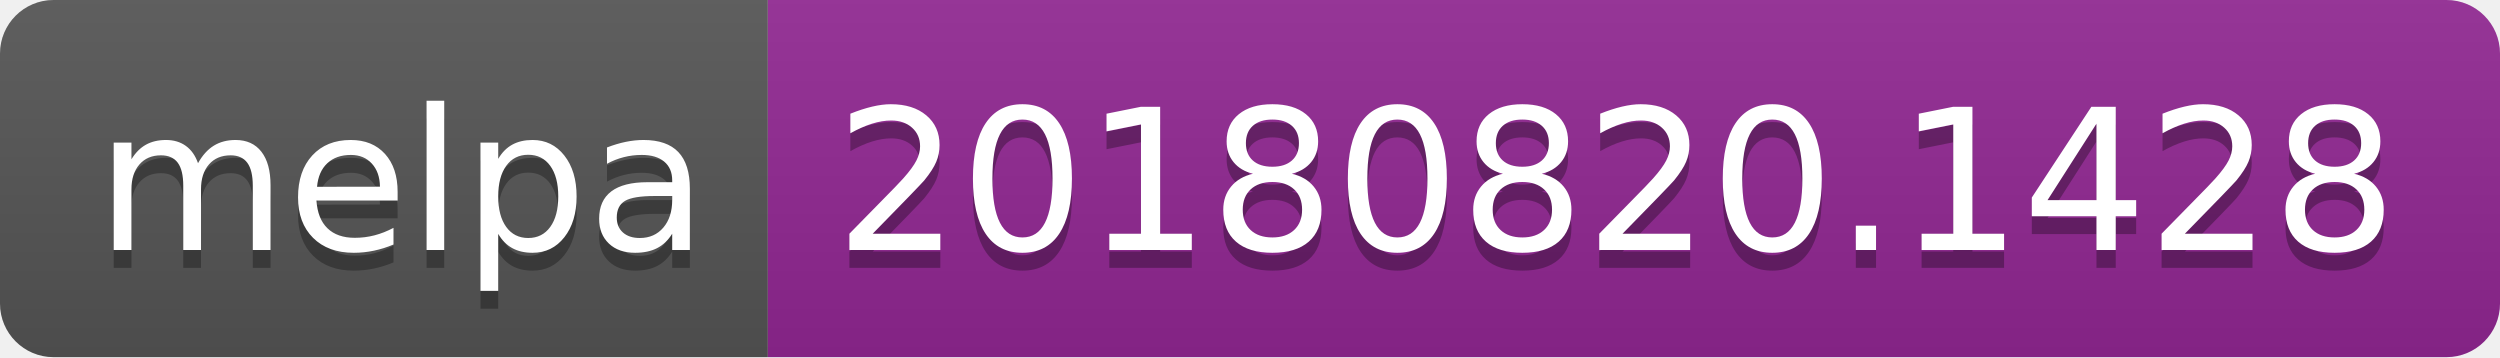
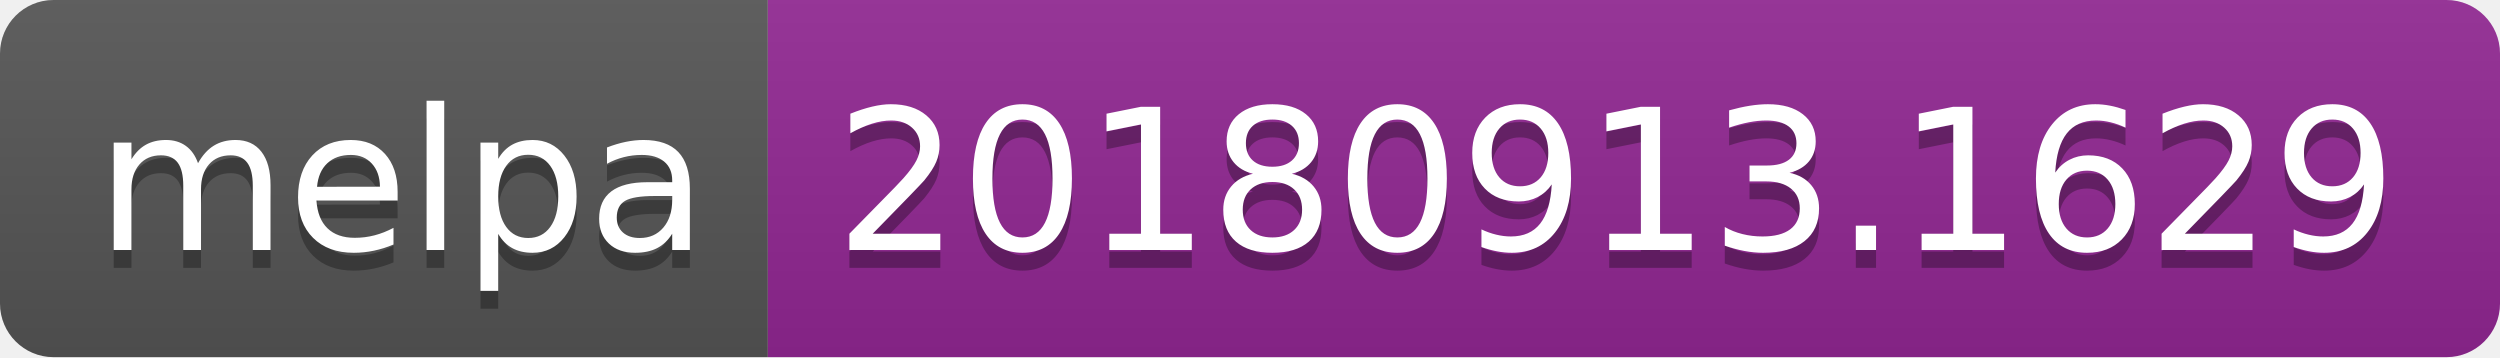
<svg xmlns="http://www.w3.org/2000/svg" width="140" height="20">
  <linearGradient id="b" x2="0" y2="100%">
    <stop offset="0" stop-color="#bbb" stop-opacity=".1" />
    <stop offset="1" stop-opacity=".1" />
  </linearGradient>
  <clipPath id="a">
    <rect width="140" height="20" rx="3" fill="#fff" />
  </clipPath>
  <g clip-path="url(#a)">
    <path fill="#555" d="M0 0h43v20H0z" />
    <path fill="#922793" d="M43 0h97v20H43z" />
    <path fill="url(#b)" d="M0 0h140v20H0z" />
  </g>
  <g fill="#fff" text-anchor="middle" font-family="DejaVu Sans,Verdana,Geneva,sans-serif" font-size="110">
    <text x="225" y="150" fill="#010101" fill-opacity=".3" transform="scale(.1)" textLength="330">melpa</text>
    <text x="225" y="140" transform="scale(.1)" textLength="330">melpa</text>
-     <text x="905" y="150" fill="#010101" fill-opacity=".3" transform="scale(.1)" textLength="870">20180820.1428</text>
-     <text x="905" y="140" transform="scale(.1)" textLength="870">20180820.1428</text>
+     <text x="905" y="150" fill="#010101" fill-opacity=".3" transform="scale(.1)" textLength="870">20180913.1629</text>
+     <text x="905" y="140" transform="scale(.1)" textLength="870">20180913.1629</text>
  </g>
</svg>
